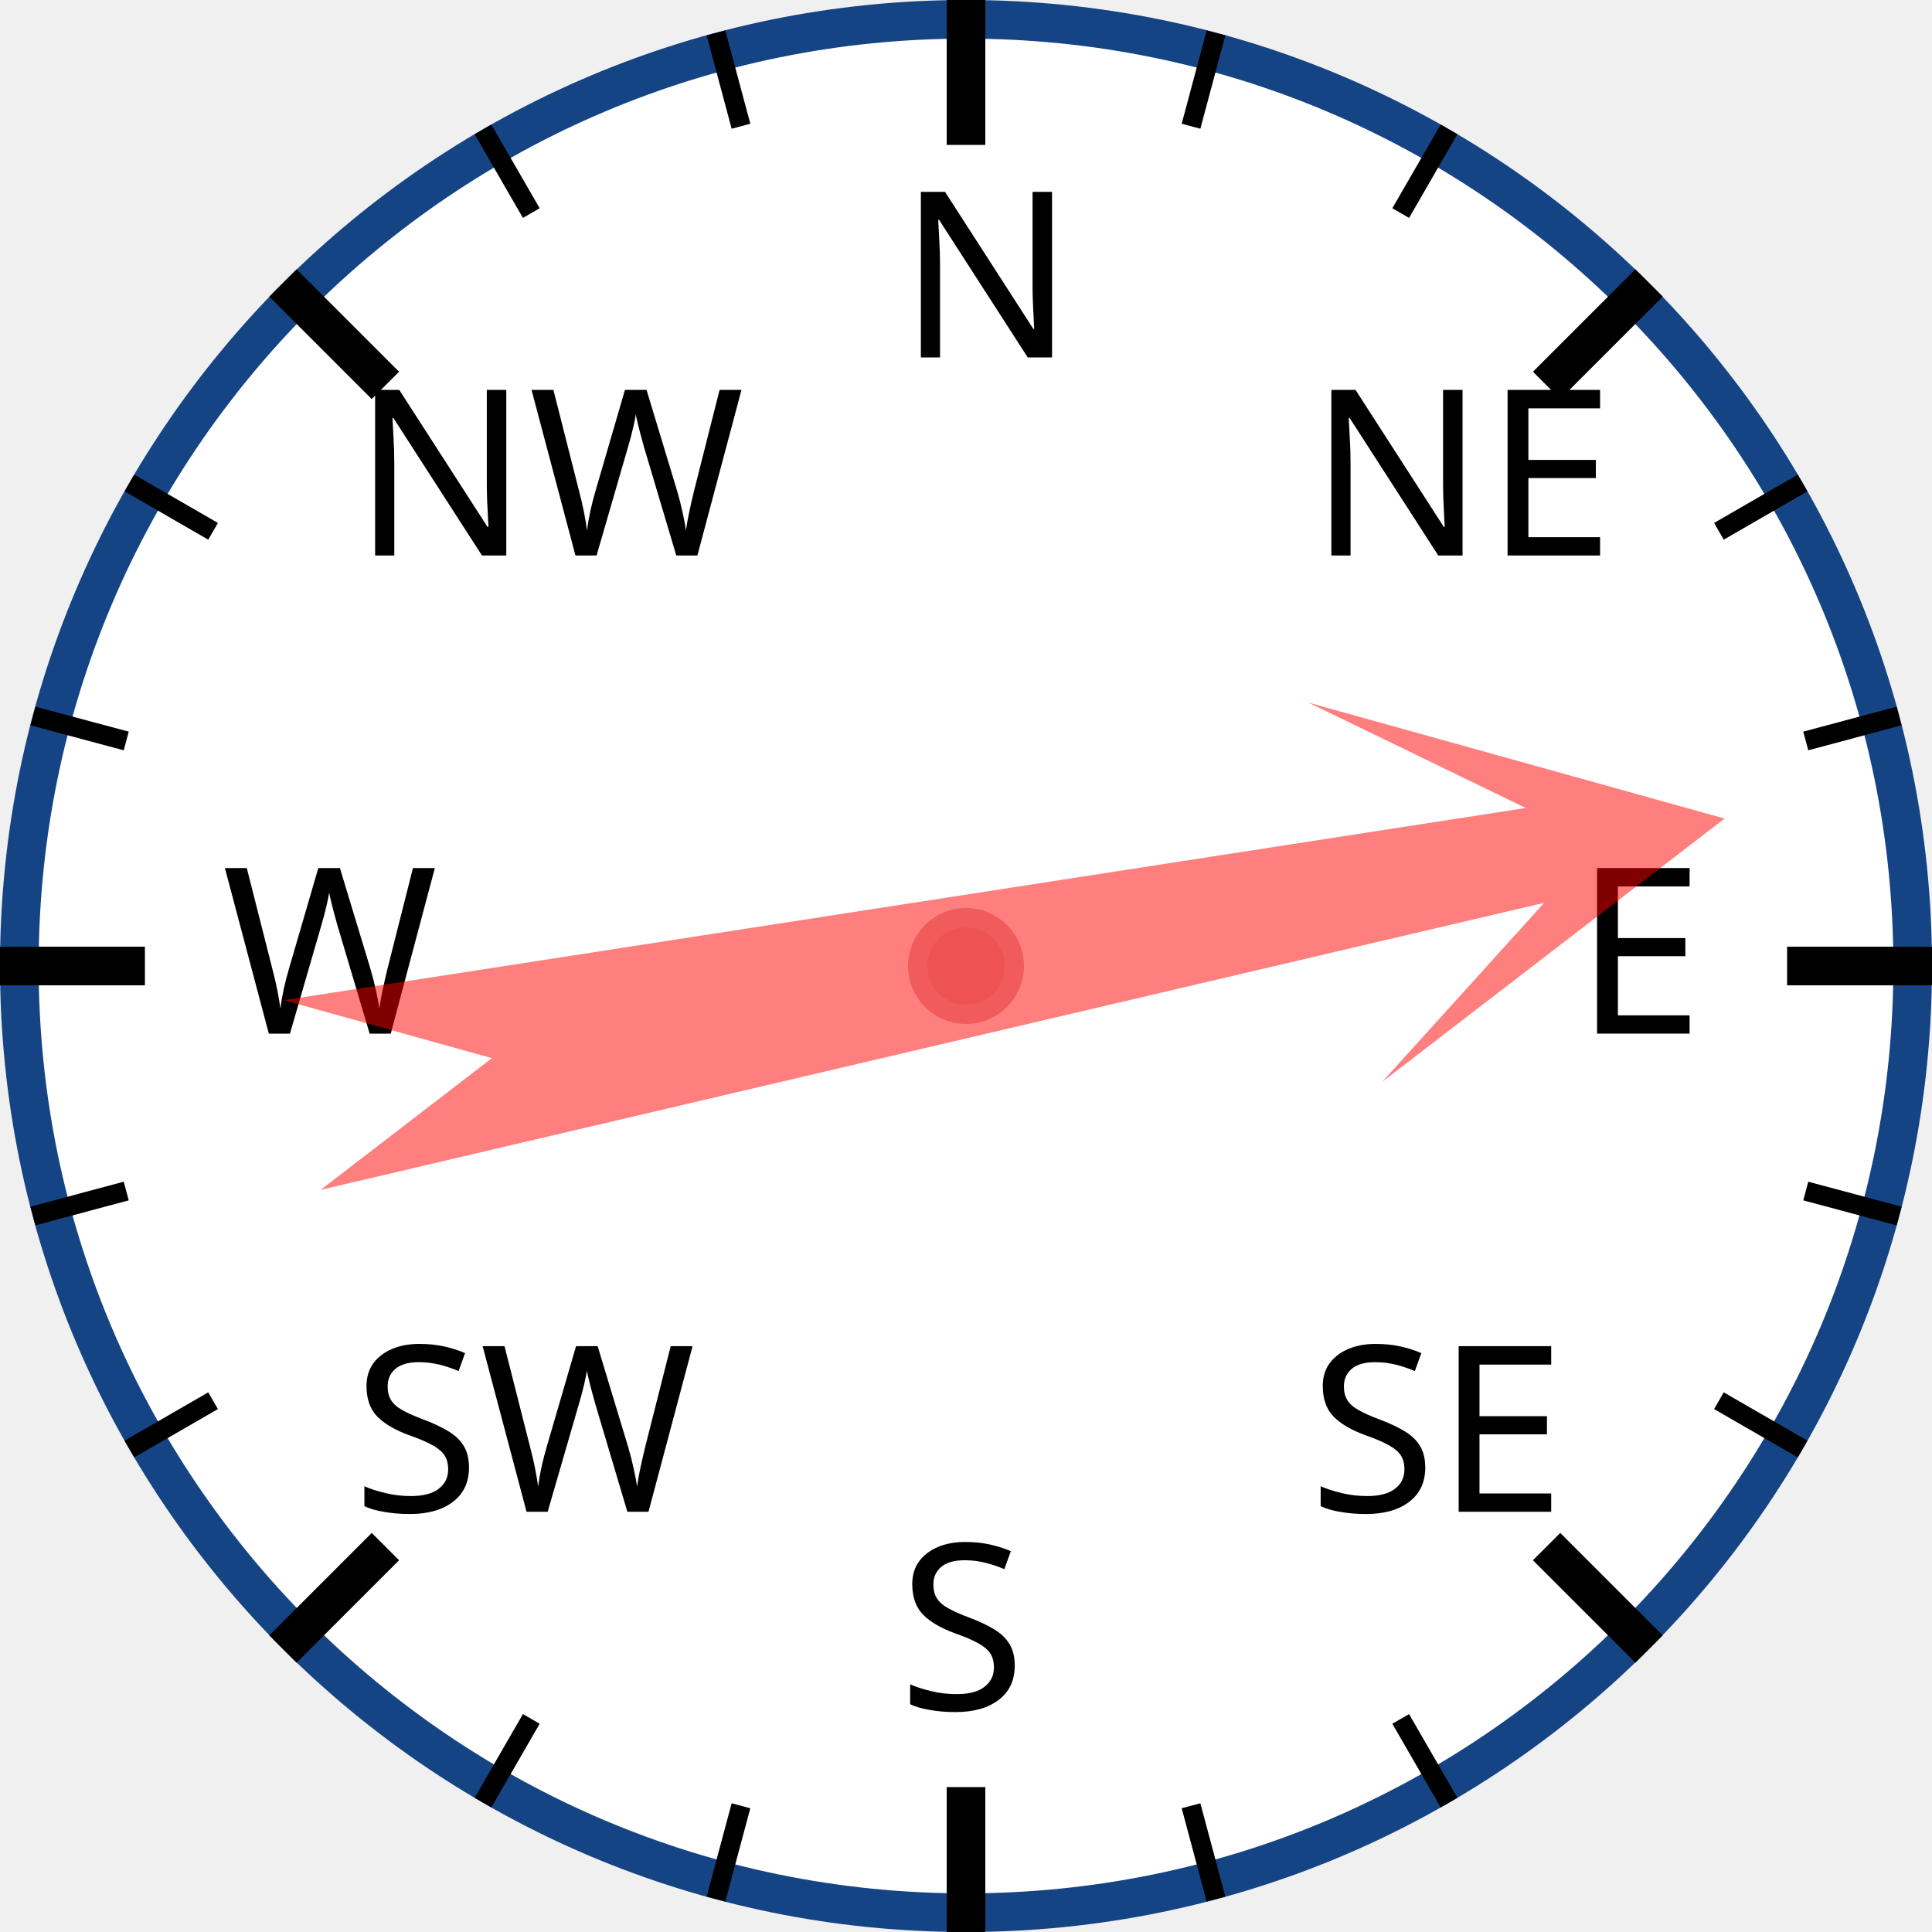
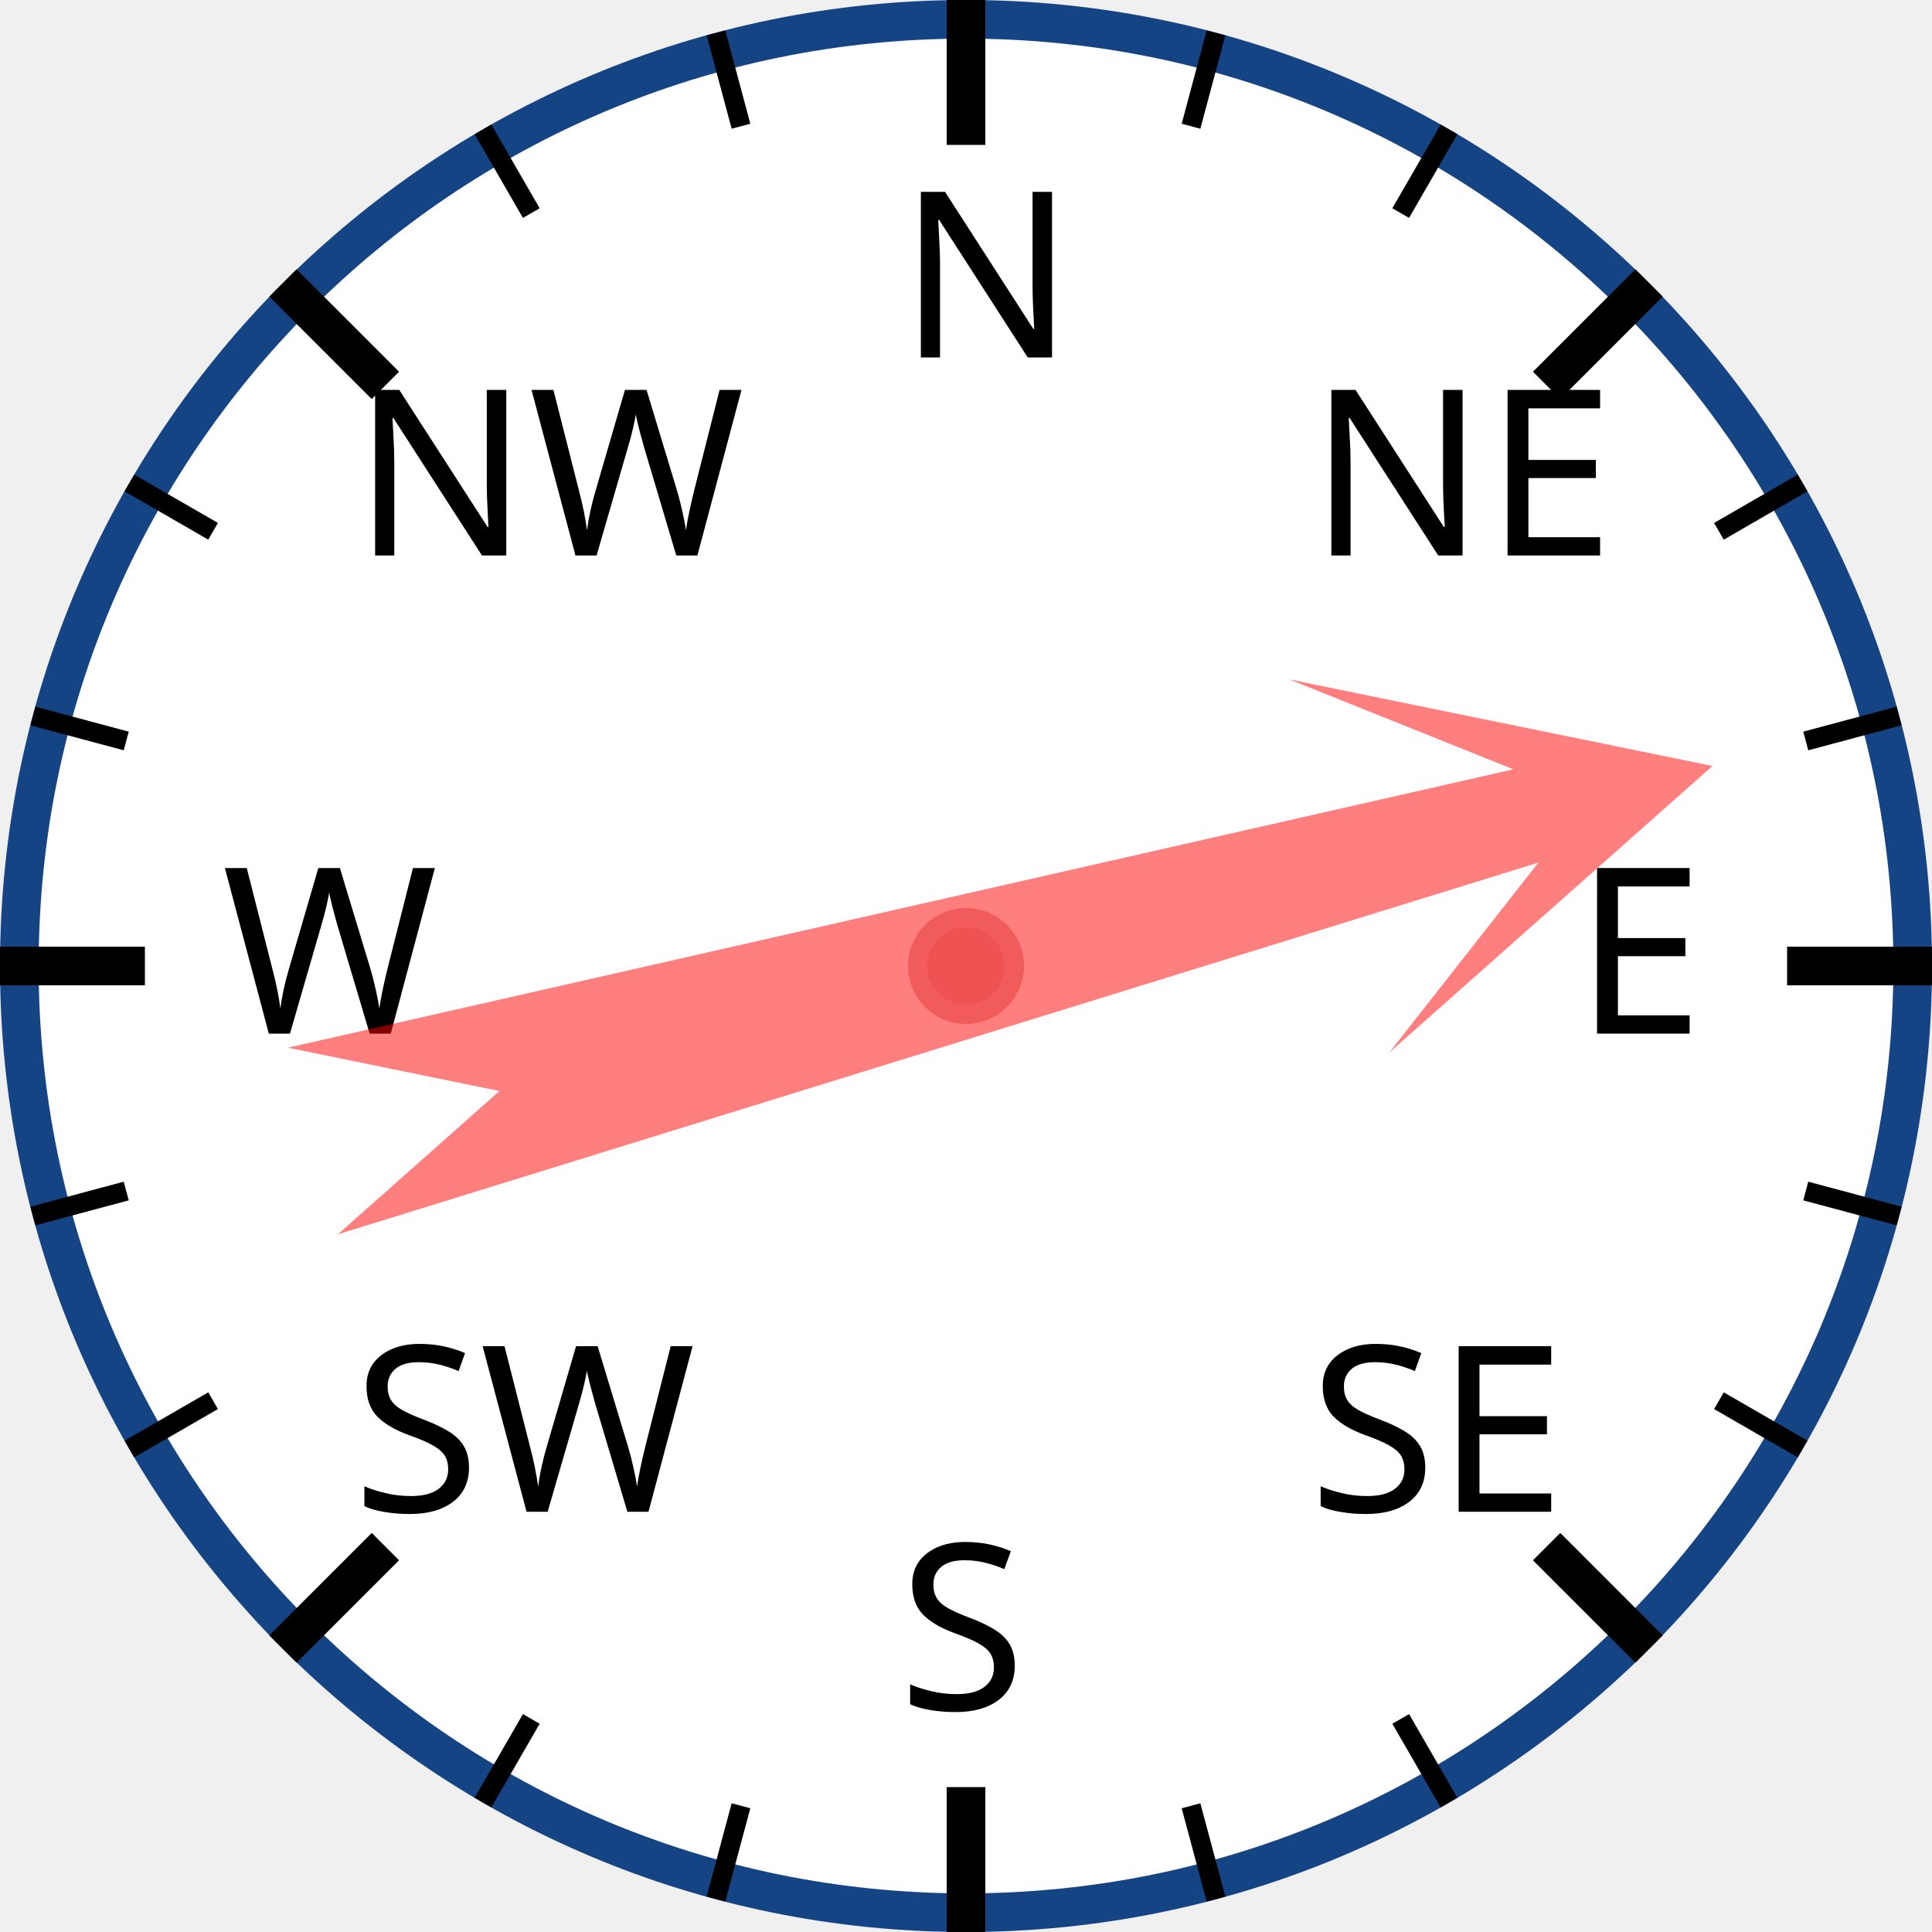
<svg xmlns="http://www.w3.org/2000/svg" width="120px" height="120px" viewBox="0 0 200 200">
  <circle cx="100" cy="100" r="98" style="fill: white; stroke: #154485; stroke-width: 4;" />
  <text x="93.0" y="37.0" style="font-family: sans-serif; font-size: 18pt;">N</text>
  <line x1="100.0" y1="0.0" x2="100.0" y2="15.0" style="stroke: black; stroke-width: 4;" />
  <line x1="74.118" y1="3.407" x2="76.706" y2="13.067" style="stroke: black; stroke-width: 2;" />
  <line x1="50" y1="13.397" x2="55" y2="22.058" style="stroke: black; stroke-width: 2;" />
  <text x="36.503" y="57.503" style="font-family: sans-serif; font-size: 18pt;">NW</text>
  <line x1="29.289" y1="29.289" x2="39.896" y2="39.896" style="stroke: black; stroke-width: 4;" />
  <line x1="13.397" y1="50" x2="22.058" y2="55" style="stroke: black; stroke-width: 2;" />
  <line x1="3.407" y1="74.118" x2="13.067" y2="76.706" style="stroke: black; stroke-width: 2;" />
  <text x="23.0" y="107.0" style="font-family: sans-serif; font-size: 18pt;">W</text>
  <line x1="0.0" y1="100.0" x2="15.0" y2="100.0" style="stroke: black; stroke-width: 4;" />
  <line x1="3.407" y1="125.882" x2="13.067" y2="123.294" style="stroke: black; stroke-width: 2;" />
  <line x1="13.397" y1="150" x2="22.058" y2="145" style="stroke: black; stroke-width: 2;" />
  <text x="36.503" y="156.497" style="font-family: sans-serif; font-size: 18pt;">SW</text>
  <line x1="29.289" y1="170.711" x2="39.896" y2="160.104" style="stroke: black; stroke-width: 4;" />
  <line x1="50" y1="186.603" x2="55" y2="177.942" style="stroke: black; stroke-width: 2;" />
  <line x1="74.118" y1="196.593" x2="76.706" y2="186.933" style="stroke: black; stroke-width: 2;" />
  <text x="93" y="177.0" style="font-family: sans-serif; font-size: 18pt;">S</text>
  <line x1="100" y1="200.0" x2="100" y2="185.0" style="stroke: black; stroke-width: 4;" />
  <line x1="125.882" y1="196.593" x2="123.294" y2="186.933" style="stroke: black; stroke-width: 2;" />
  <line x1="150.0" y1="186.603" x2="145.0" y2="177.942" style="stroke: black; stroke-width: 2;" />
  <text x="135.497" y="156.497" style="font-family: sans-serif; font-size: 18pt;">SE</text>
  <line x1="170.711" y1="170.711" x2="160.104" y2="160.104" style="stroke: black; stroke-width: 4;" />
  <line x1="186.603" y1="150" x2="177.942" y2="145" style="stroke: black; stroke-width: 2;" />
  <line x1="196.593" y1="125.882" x2="186.933" y2="123.294" style="stroke: black; stroke-width: 2;" />
  <text x="163.0" y="107" style="font-family: sans-serif; font-size: 18pt;">E</text>
  <line x1="200.0" y1="100" x2="185.0" y2="100" style="stroke: black; stroke-width: 4;" />
  <line x1="196.593" y1="74.118" x2="186.933" y2="76.706" style="stroke: black; stroke-width: 2;" />
  <line x1="186.603" y1="50" x2="177.942" y2="55" style="stroke: black; stroke-width: 2;" />
  <text x="135.497" y="57.503" style="font-family: sans-serif; font-size: 18pt;">NE</text>
  <line x1="170.711" y1="29.289" x2="160.104" y2="39.896" style="stroke: black; stroke-width: 4;" />
  <line x1="150" y1="13.397" x2="145" y2="22.058" style="stroke: black; stroke-width: 2;" />
  <line x1="125.882" y1="3.407" x2="123.294" y2="13.067" style="stroke: black; stroke-width: 2;" />
-   <polygon points="100 20 120 60 105 40 110 170 100 150 90 170 95 40 80 60" style="fill: red; fill-opacity: 0.5;" transform="rotate(79,100,100)" />
+   <polygon points="100 20 120 60 105 40 110 170 100 150 90 170 95 40 80 60" style="fill: red; fill-opacity: 0.5;" transform="rotate(75,100,100)" />
  <circle cx="100" cy="100" r="5" style="fill: #EE5252; stroke: #F25B5B; stroke-width: 2;" />
</svg>
